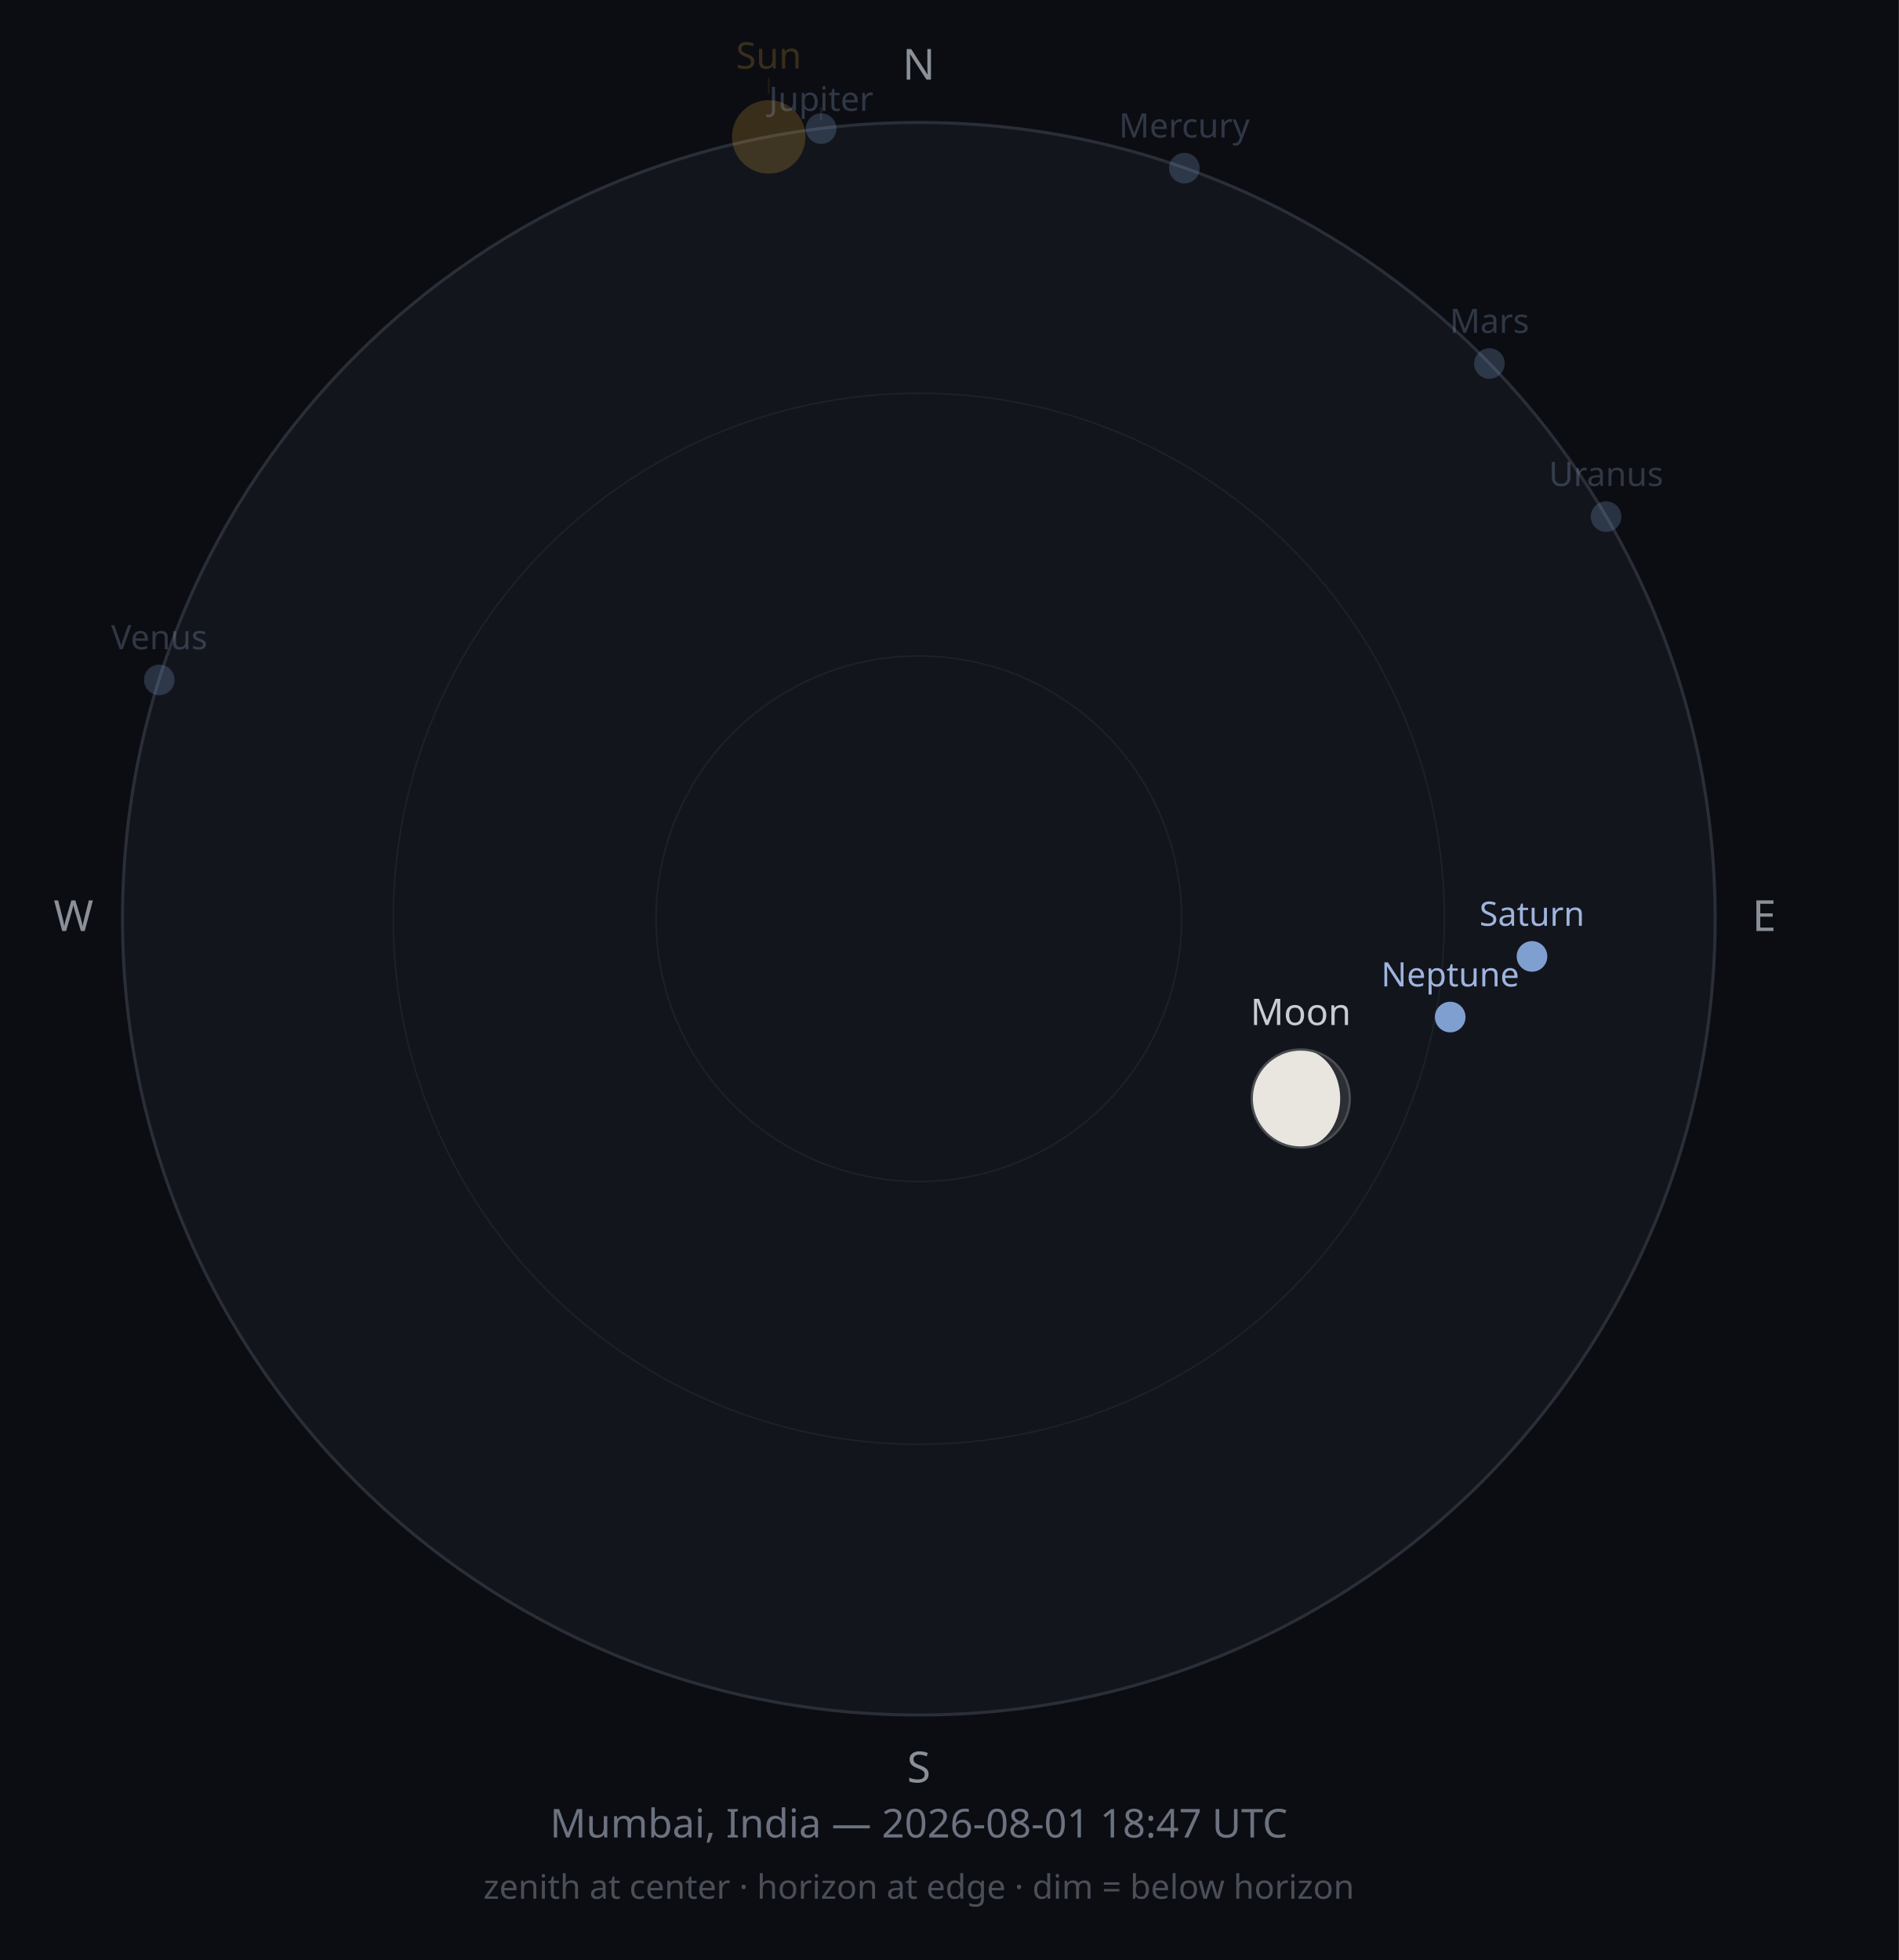
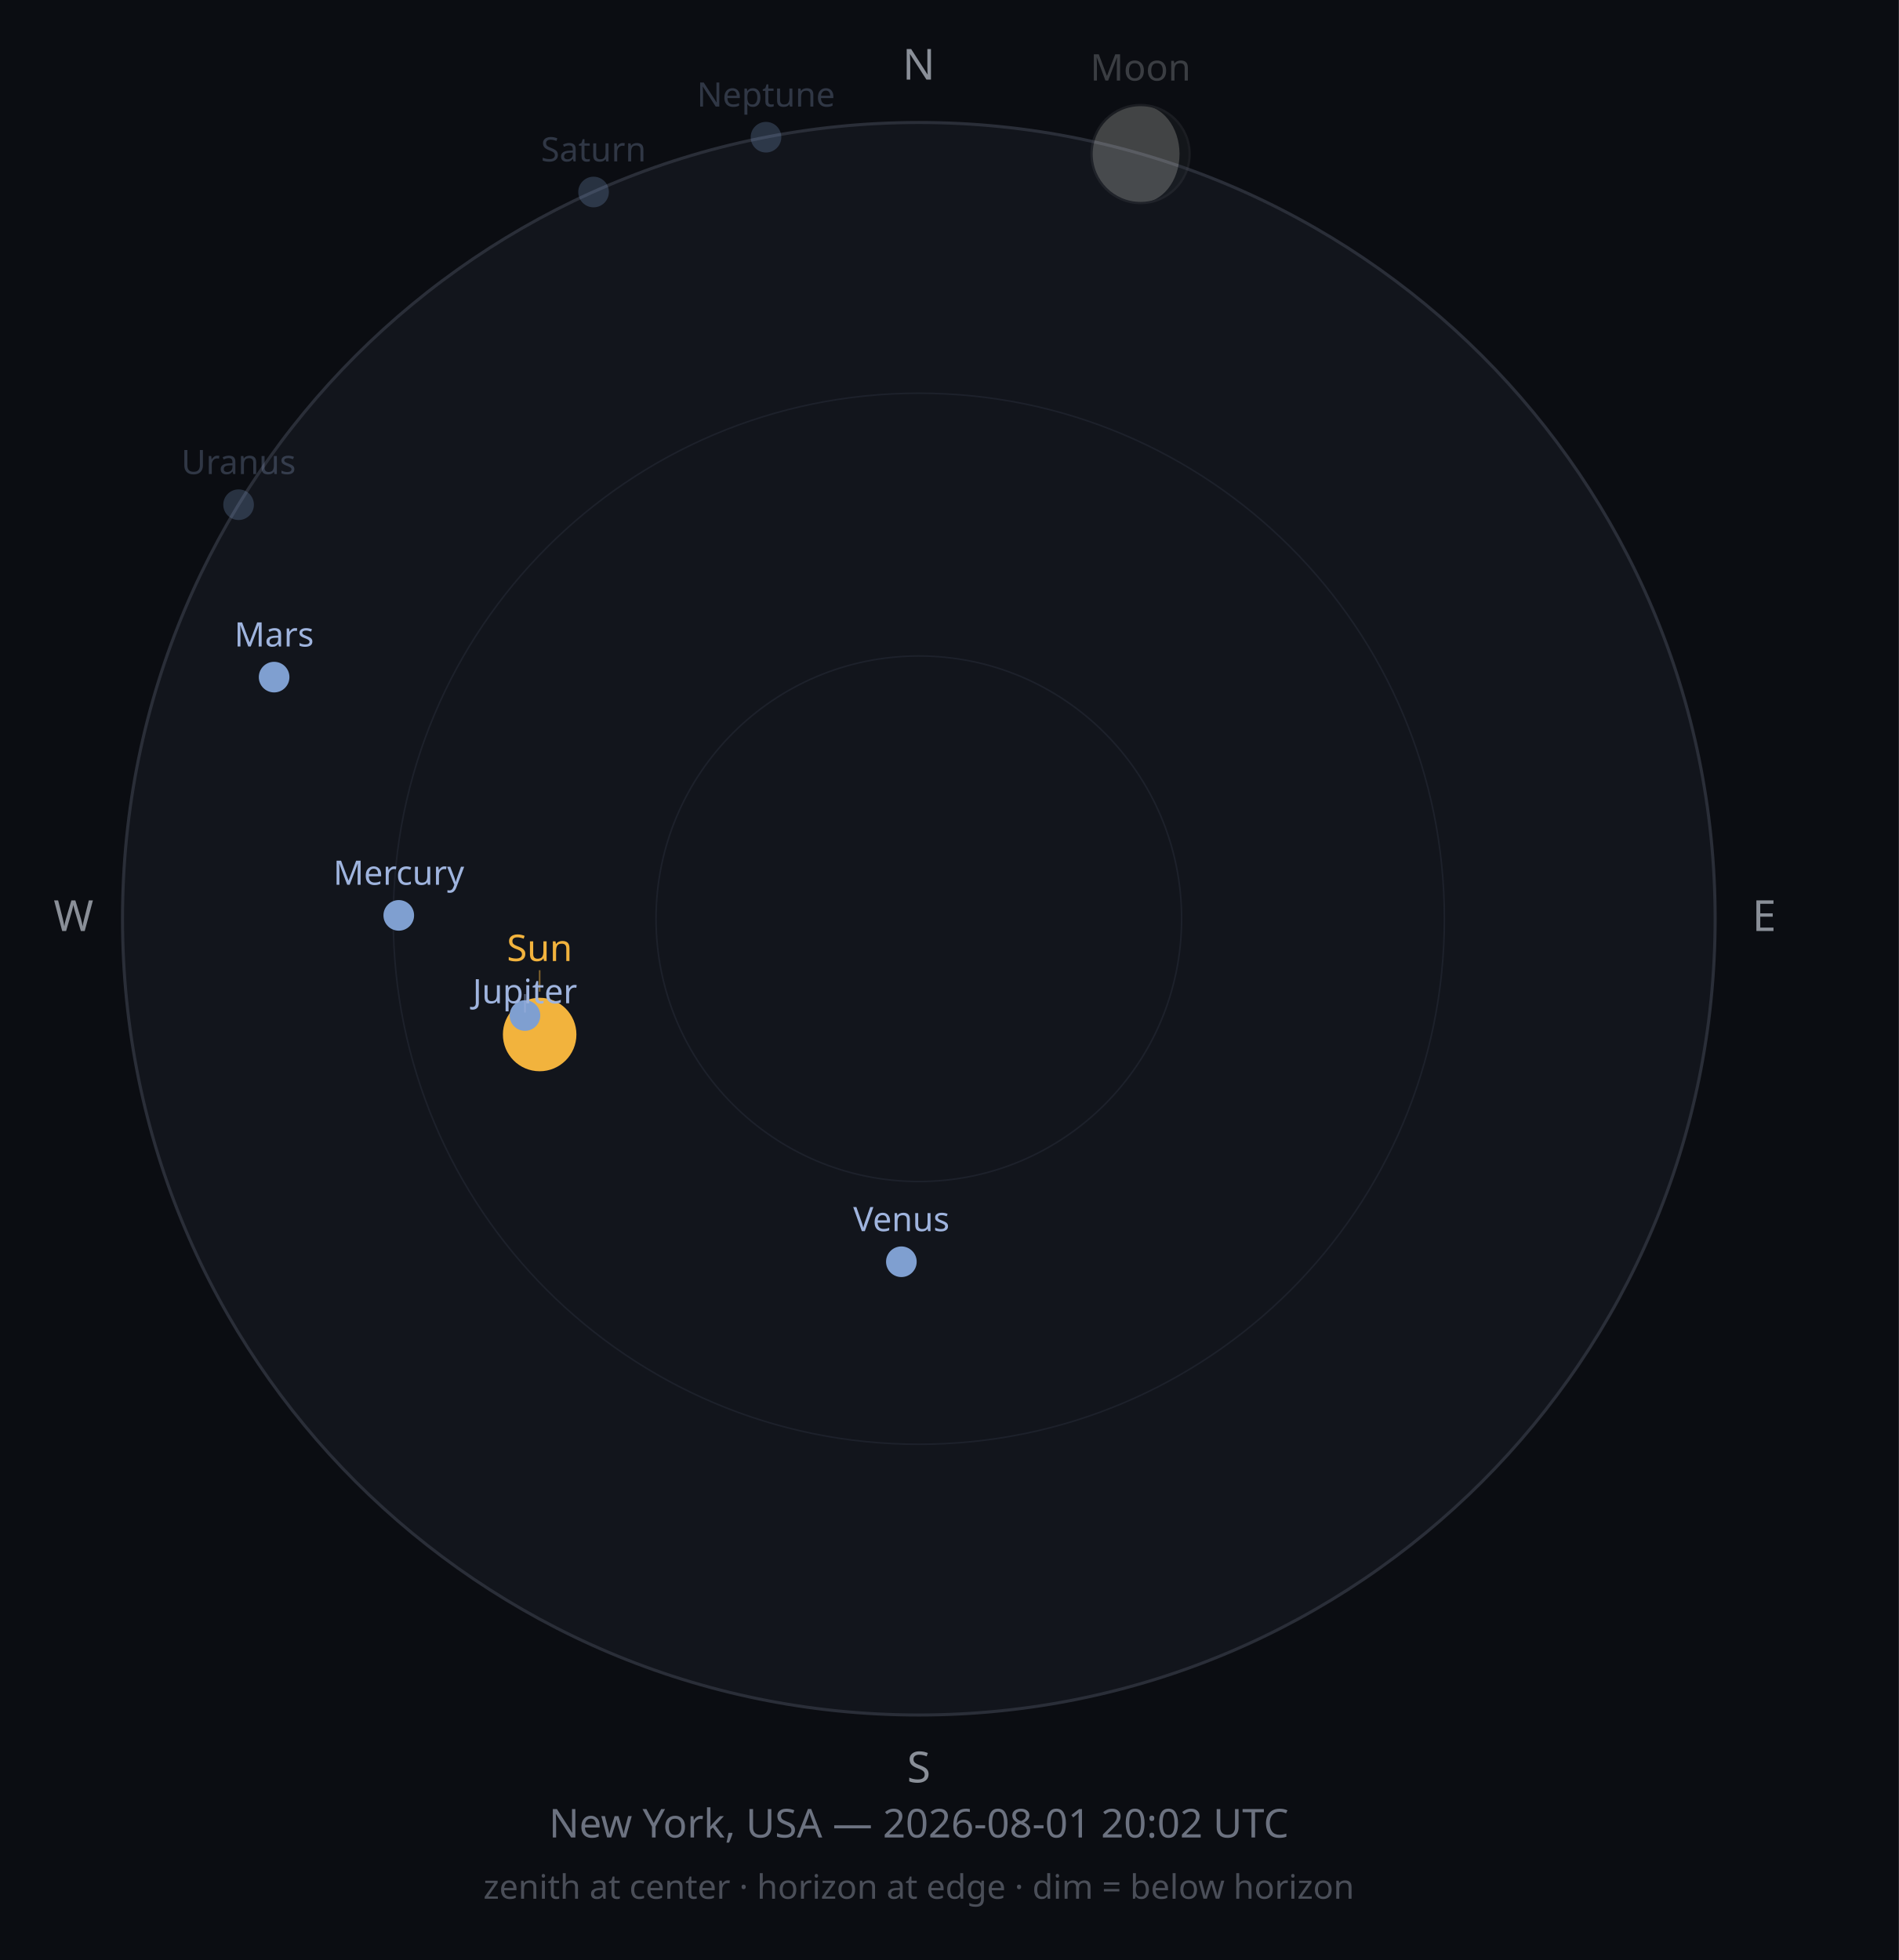
<svg xmlns="http://www.w3.org/2000/svg" width="620" height="640" viewBox="0 0 620 640">
  <rect width="620" height="640" fill="#0B0D12" />
  <circle cx="300" cy="300" r="260" fill="#12151C" stroke="#2A2E38" stroke-width="1" />
  <circle cx="300" cy="300" r="171.6" fill="none" stroke="#1D212B" stroke-width="0.5" />
  <circle cx="300" cy="300" r="85.8" fill="none" stroke="#1D212B" stroke-width="0.5" />
  <text x="300" y="26" font-size="14" fill="#8A8F98" text-anchor="middle" font-family="sans-serif">N</text>
  <text x="576" y="304" font-size="14" fill="#8A8F98" text-anchor="middle" font-family="sans-serif">E</text>
  <text x="300" y="582" font-size="14" fill="#8A8F98" text-anchor="middle" font-family="sans-serif">S</text>
  <text x="24" y="304" font-size="14" fill="#8A8F98" text-anchor="middle" font-family="sans-serif">W</text>
-   <circle cx="251.0" cy="44.7" r="12" fill="#F2B33D" opacity="0.2" />
-   <line x1="251.0" y1="30.7" x2="251.0" y2="25.4" stroke="#F2B33D" stroke-width="0.5" opacity="0.10" />
-   <text x="251.0" y="22.4" font-size="12" fill="#F2B33D" opacity="0.2" text-anchor="middle" font-family="sans-serif">Sun</text>
-   <g opacity="1">
-     <circle cx="424.7" cy="358.7" r="16" fill="#2B2E33" />
-     <path d="M424.717,342.7 A16,16 0 0,0 424.717,374.7 A12.861,16 0 0,0 424.717,342.7 Z" fill="#E8E6DE" />
-     <circle cx="424.7" cy="358.7" r="16" fill="none" stroke="#4A4D52" stroke-width="0.75" />
+   <circle cx="176.2" cy="337.8" r="12" fill="#F2B33D" opacity="1" />
+   <line x1="176.2" y1="323.8" x2="176.2" y2="316.8" stroke="#F2B33D" stroke-width="0.5" opacity="0.50" />
+   <text x="176.2" y="313.8" font-size="12" fill="#F2B33D" opacity="1" text-anchor="middle" font-family="sans-serif">Sun</text>
+   <g opacity="0.25">
+     <circle cx="372.4" cy="50.3" r="16" fill="#2B2E33" />
+     <path d="M372.367,34.274 A16,16 0 0,0 372.367,66.274 A12.757,16 0 0,0 372.367,34.274 Z" fill="#E8E6DE" />
+     <circle cx="372.4" cy="50.3" r="16" fill="none" stroke="#4A4D52" stroke-width="0.75" />
  </g>
-   <text x="424.7" y="334.7" font-size="12" fill="#C9CDD3" opacity="1" text-anchor="middle" font-family="sans-serif">Moon</text>
-   <circle cx="386.7" cy="54.9" r="5" fill="#7F9FD0" opacity="0.25" />
-   <text x="386.7" y="44.9" font-size="11" fill="#9FB4DE" opacity="0.25" text-anchor="middle" font-family="sans-serif">Mercury</text>
-   <circle cx="52.0" cy="222.0" r="5" fill="#7F9FD0" opacity="0.25" />
-   <text x="52.0" y="212.0" font-size="11" fill="#9FB4DE" opacity="0.25" text-anchor="middle" font-family="sans-serif">Venus</text>
-   <circle cx="486.3" cy="118.7" r="5" fill="#7F9FD0" opacity="0.25" />
-   <text x="486.3" y="108.7" font-size="11" fill="#9FB4DE" opacity="0.25" text-anchor="middle" font-family="sans-serif">Mars</text>
-   <circle cx="268.1" cy="42.0" r="5" fill="#7F9FD0" opacity="0.25" />
-   <line x1="268.1" y1="35.0" x2="268.1" y2="39.2" stroke="#9FB4DE" stroke-width="0.5" opacity="0.13" />
-   <text x="268.1" y="36.2" font-size="11" fill="#9FB4DE" opacity="0.25" text-anchor="middle" font-family="sans-serif">Jupiter</text>
-   <circle cx="500.2" cy="312.3" r="5" fill="#7F9FD0" opacity="1" />
-   <text x="500.2" y="302.3" font-size="11" fill="#9FB4DE" opacity="1" text-anchor="middle" font-family="sans-serif">Saturn</text>
-   <circle cx="524.4" cy="168.7" r="5" fill="#7F9FD0" opacity="0.25" />
-   <text x="524.4" y="158.7" font-size="11" fill="#9FB4DE" opacity="0.25" text-anchor="middle" font-family="sans-serif">Uranus</text>
-   <circle cx="473.5" cy="332.1" r="5" fill="#7F9FD0" opacity="1" />
-   <text x="473.5" y="322.1" font-size="11" fill="#9FB4DE" opacity="1" text-anchor="middle" font-family="sans-serif">Neptune</text>
-   <text x="300" y="600" font-size="13" fill="#6C7280" text-anchor="middle" font-family="sans-serif">Mumbai, India — 2026-08-01 18:47 UTC</text>
+   <text x="372.4" y="26.3" font-size="12" fill="#C9CDD3" opacity="0.25" text-anchor="middle" font-family="sans-serif">Moon</text>
+   <circle cx="130.2" cy="298.9" r="5" fill="#7F9FD0" opacity="1" />
+   <text x="130.2" y="288.9" font-size="11" fill="#9FB4DE" opacity="1" text-anchor="middle" font-family="sans-serif">Mercury</text>
+   <circle cx="294.3" cy="412.0" r="5" fill="#7F9FD0" opacity="1" />
+   <text x="294.3" y="402.0" font-size="11" fill="#9FB4DE" opacity="1" text-anchor="middle" font-family="sans-serif">Venus</text>
+   <circle cx="89.5" cy="221.1" r="5" fill="#7F9FD0" opacity="1" />
+   <text x="89.5" y="211.1" font-size="11" fill="#9FB4DE" opacity="1" text-anchor="middle" font-family="sans-serif">Mars</text>
+   <circle cx="171.4" cy="331.6" r="5" fill="#7F9FD0" opacity="1" />
+   <line x1="171.4" y1="324.6" x2="171.4" y2="330.6" stroke="#9FB4DE" stroke-width="0.5" opacity="0.50" />
+   <text x="171.4" y="327.6" font-size="11" fill="#9FB4DE" opacity="1" text-anchor="middle" font-family="sans-serif">Jupiter</text>
+   <circle cx="193.8" cy="62.7" r="5" fill="#7F9FD0" opacity="0.25" />
+   <text x="193.8" y="52.7" font-size="11" fill="#9FB4DE" opacity="0.25" text-anchor="middle" font-family="sans-serif">Saturn</text>
+   <circle cx="77.9" cy="164.8" r="5" fill="#7F9FD0" opacity="0.25" />
+   <text x="77.9" y="154.8" font-size="11" fill="#9FB4DE" opacity="0.25" text-anchor="middle" font-family="sans-serif">Uranus</text>
+   <circle cx="250.1" cy="44.8" r="5" fill="#7F9FD0" opacity="0.25" />
+   <text x="250.1" y="34.8" font-size="11" fill="#9FB4DE" opacity="0.25" text-anchor="middle" font-family="sans-serif">Neptune</text>
+   <text x="300" y="600" font-size="13" fill="#6C7280" text-anchor="middle" font-family="sans-serif">New York, USA — 2026-08-01 20:02 UTC</text>
  <text x="300" y="620" font-size="11" fill="#4A4E58" text-anchor="middle" font-family="sans-serif">zenith at center · horizon at edge · dim = below horizon</text>
</svg>
